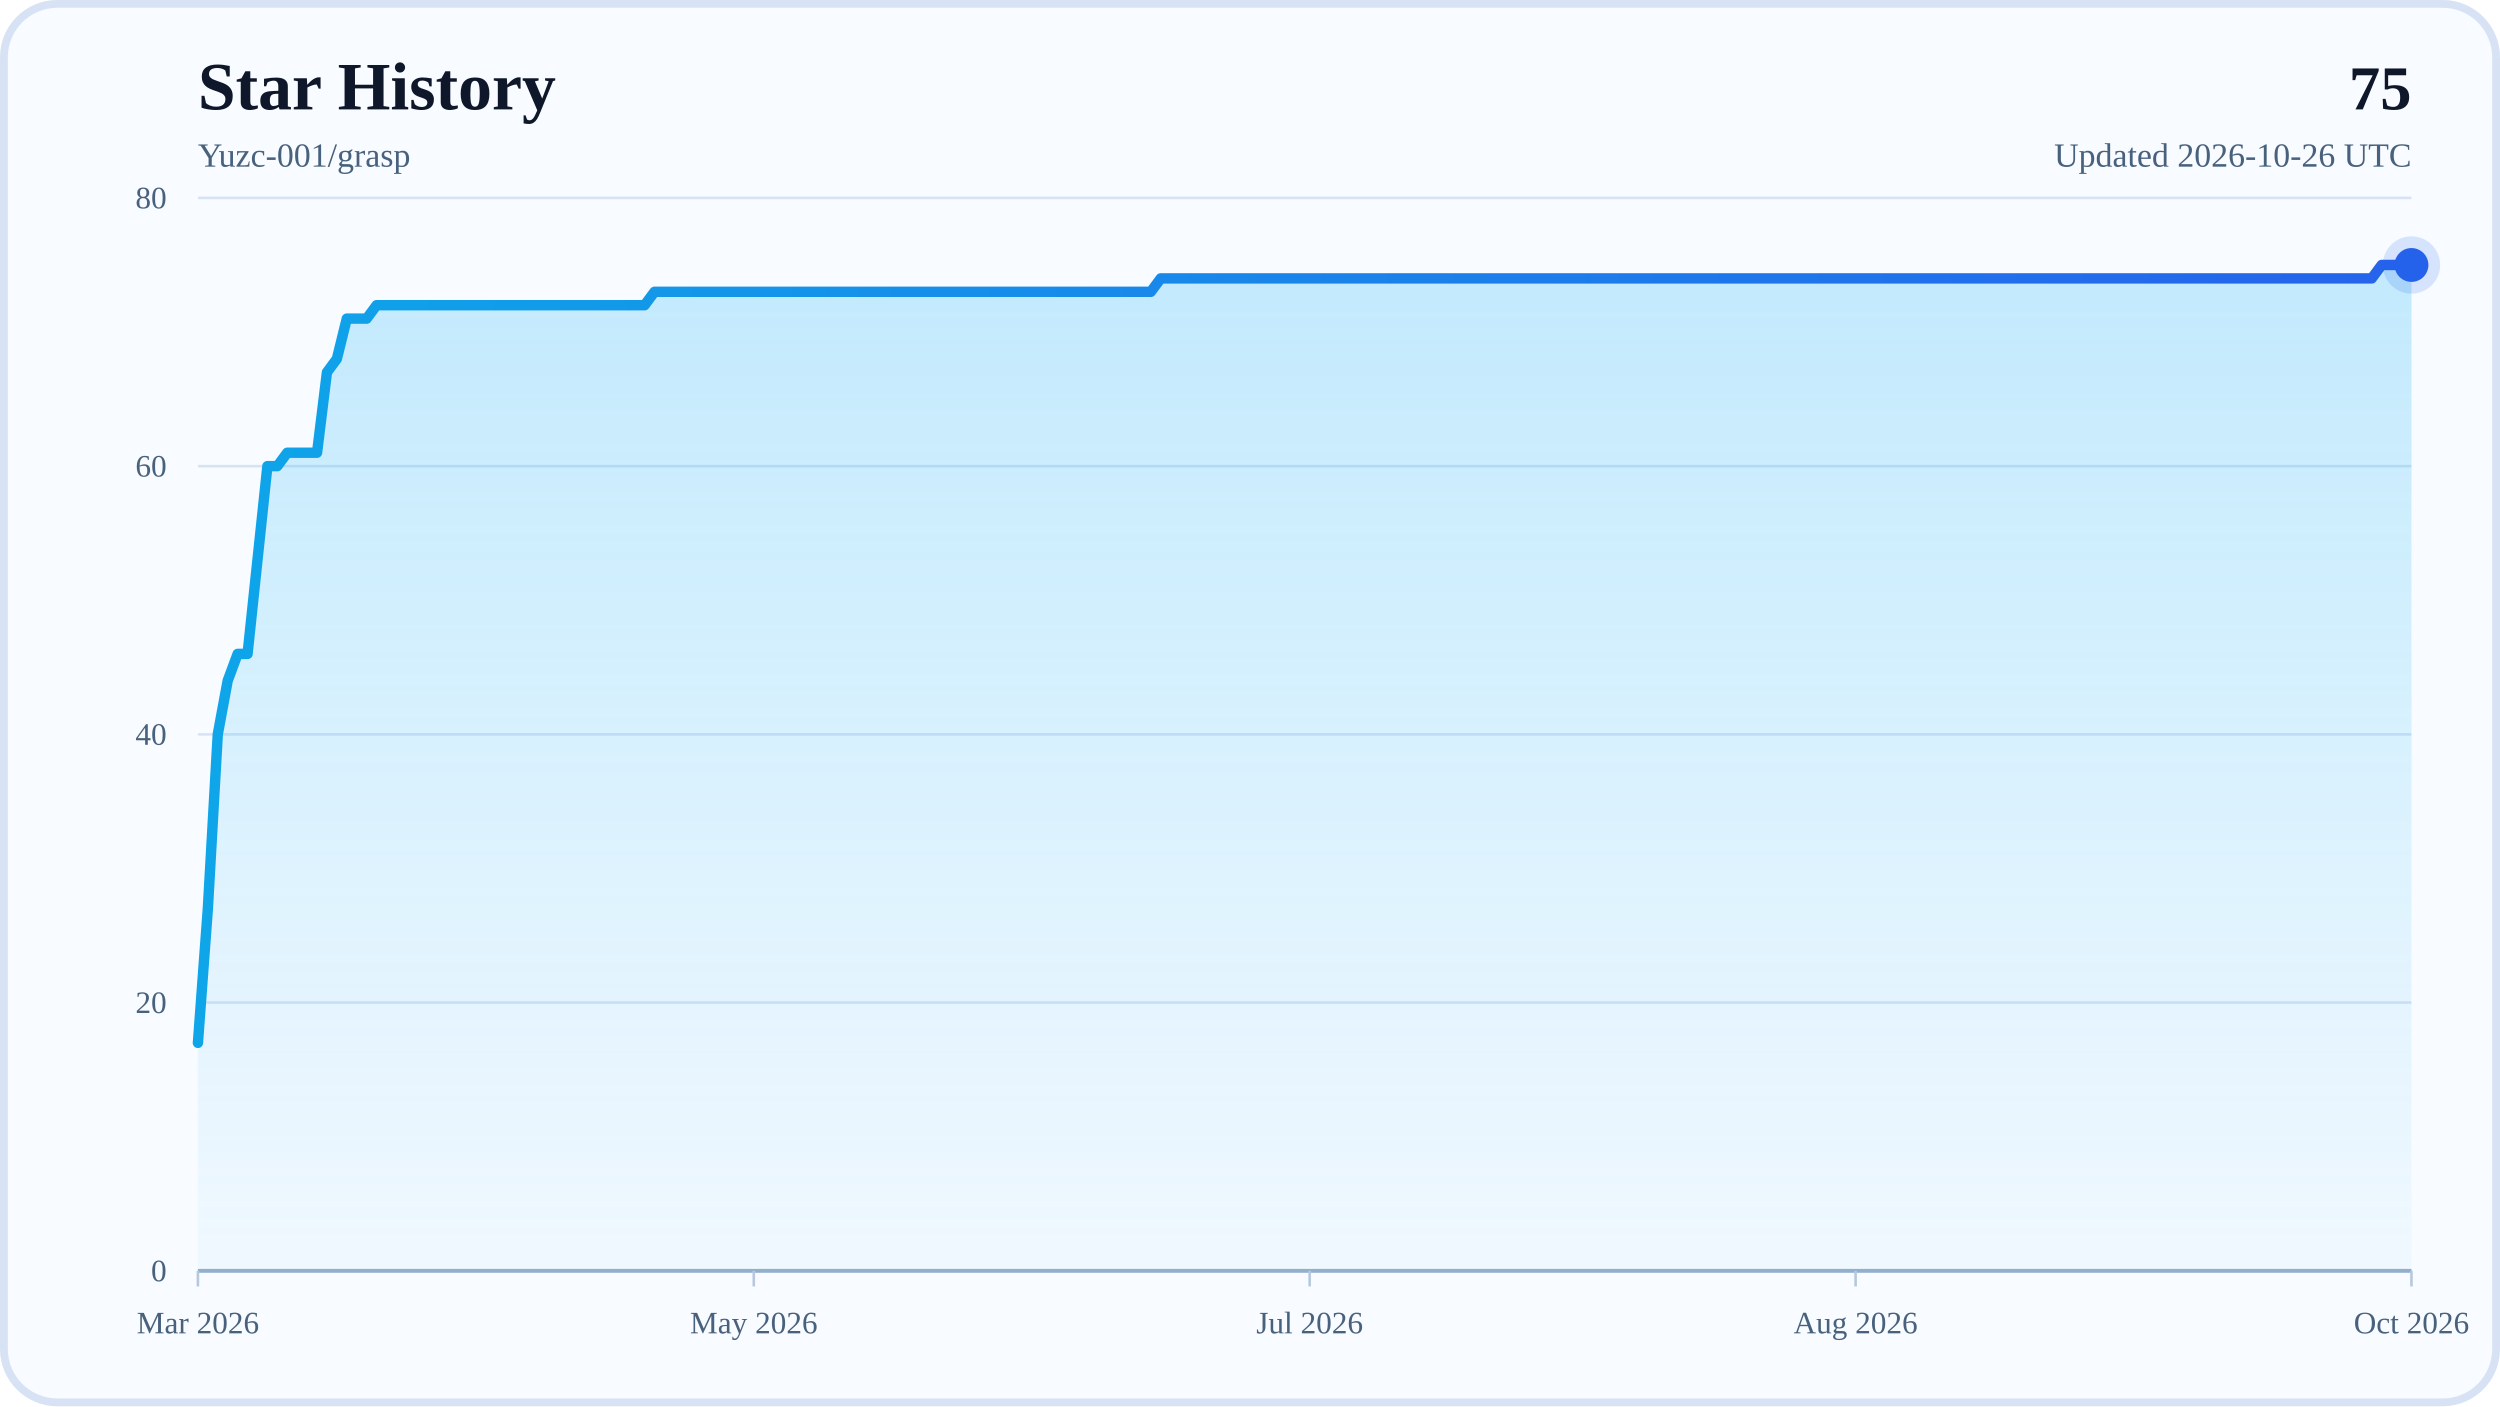
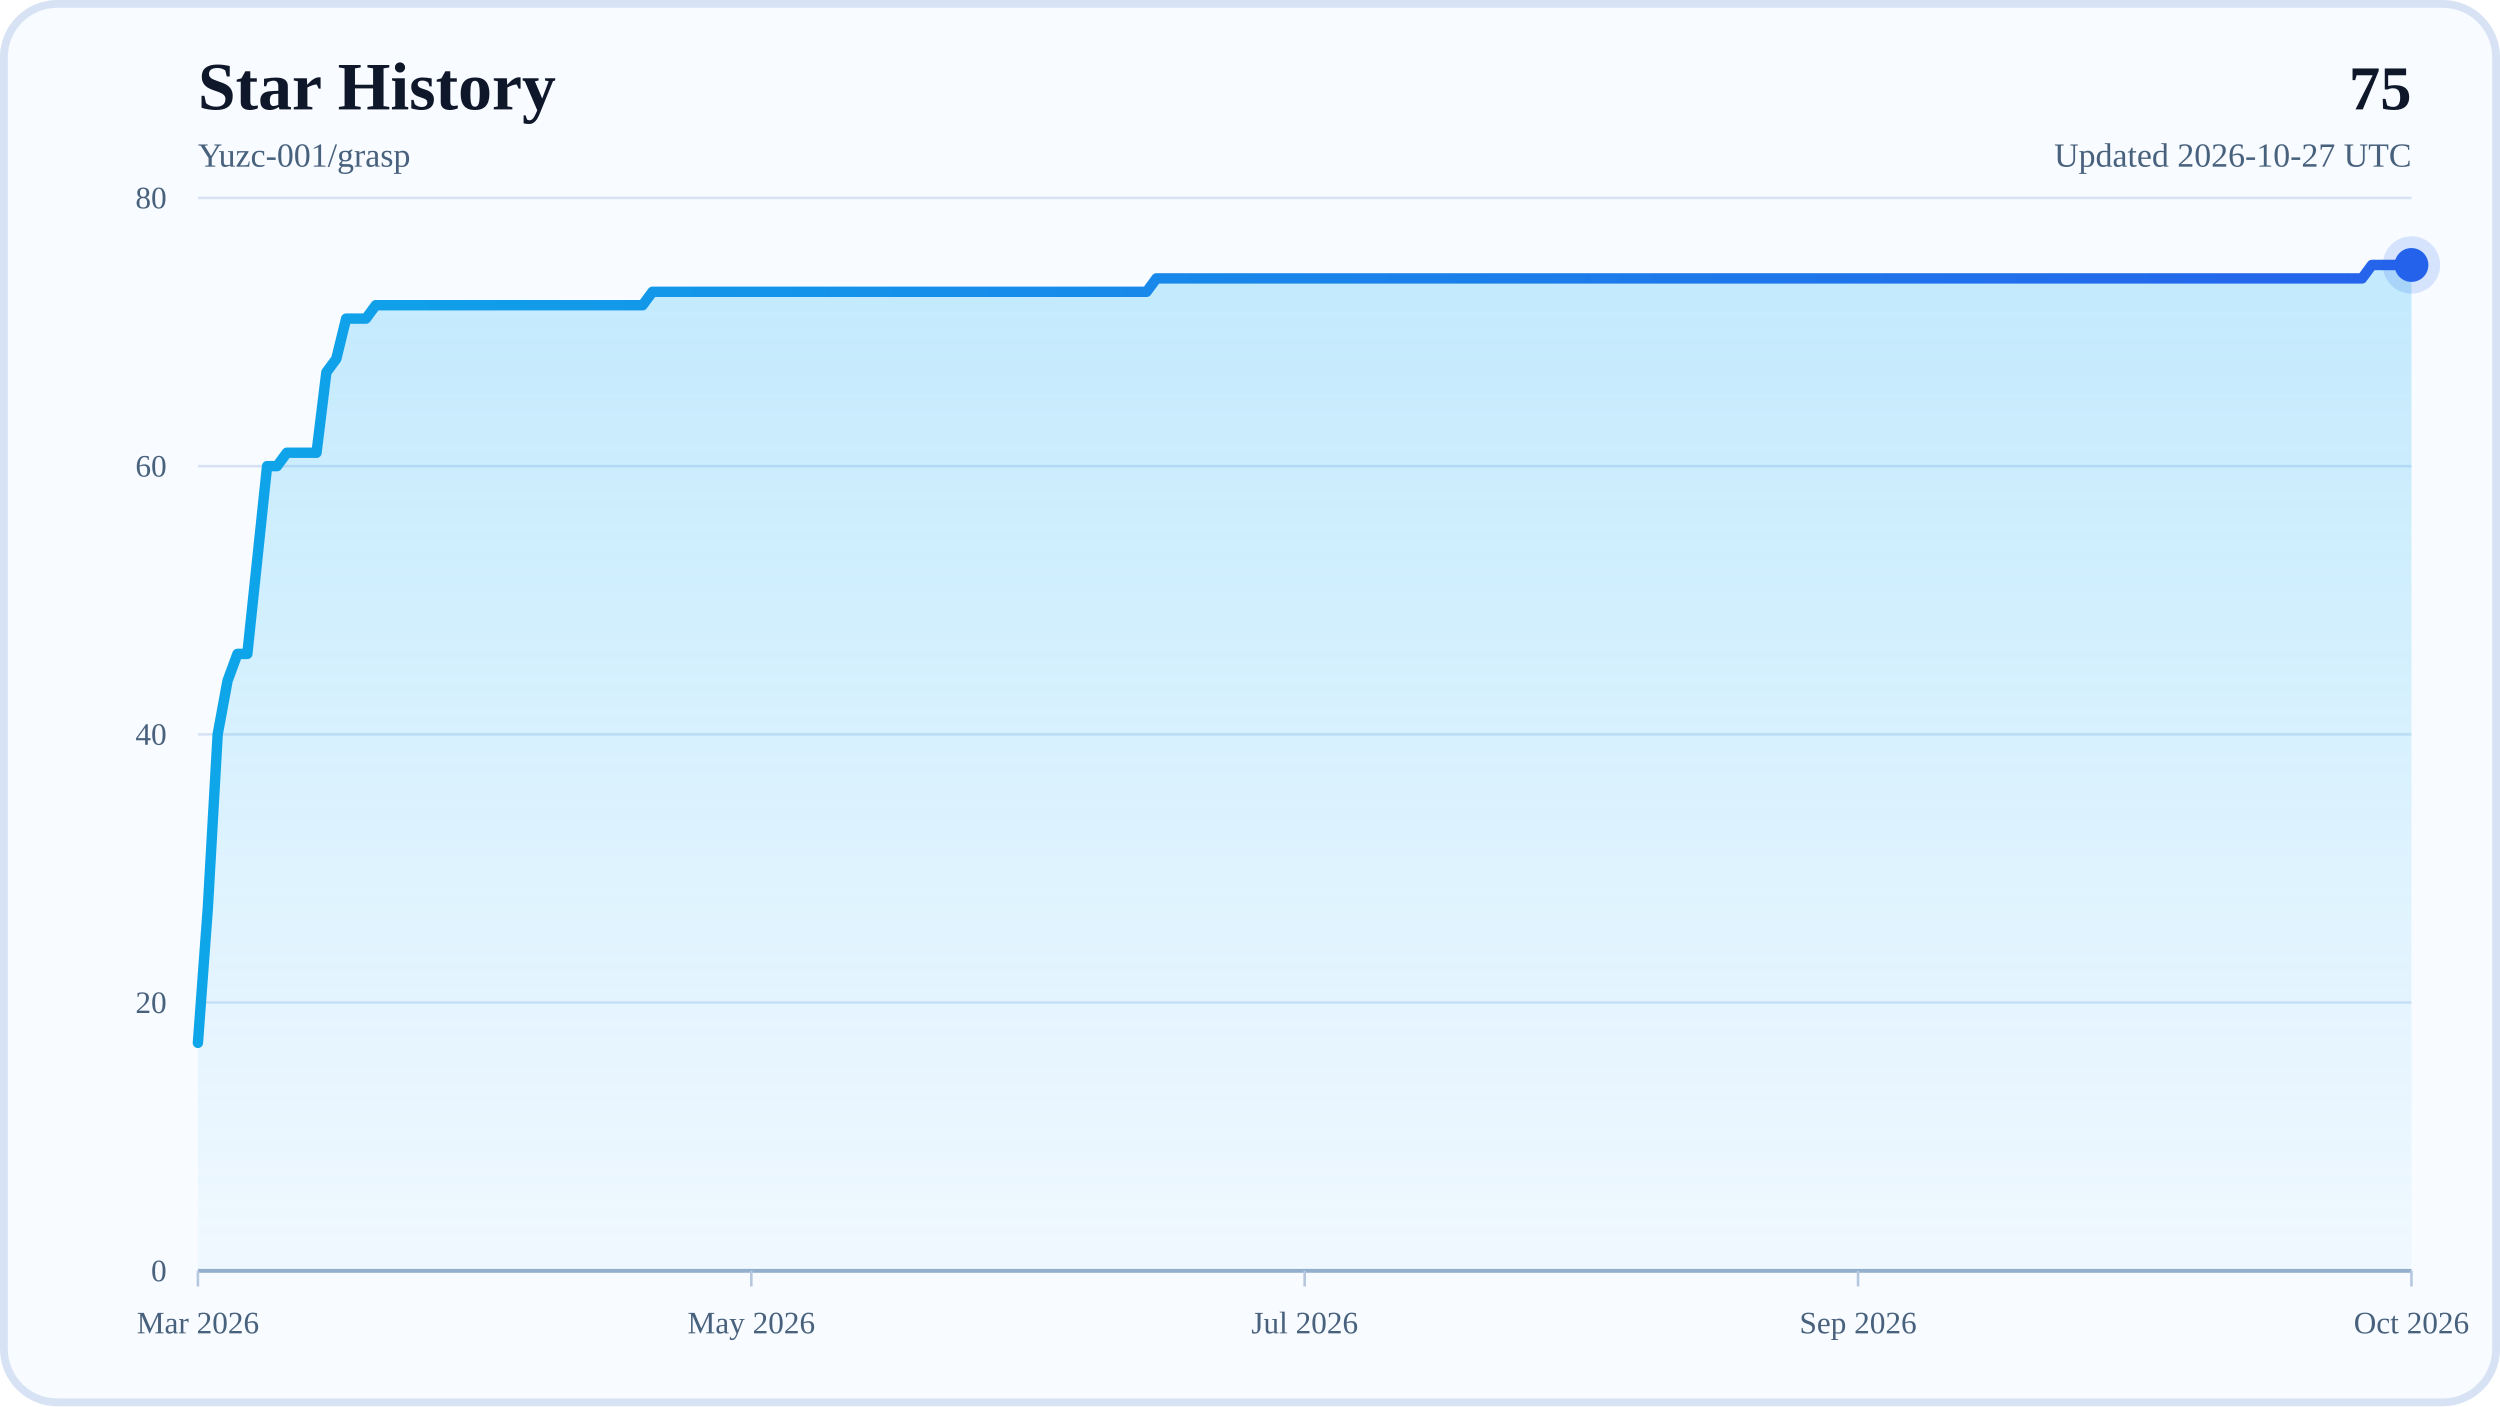
<svg xmlns="http://www.w3.org/2000/svg" width="960" height="540" viewBox="0 0 960 540" role="img" aria-labelledby="title desc">
  <defs>
    <linearGradient id="areaFill" x1="0" y1="0" x2="0" y2="1">
      <stop offset="0%" stop-color="#38BDF8" stop-opacity="0.28" />
      <stop offset="100%" stop-color="#38BDF8" stop-opacity="0.04" />
    </linearGradient>
    <linearGradient id="lineStroke" x1="0" y1="0" x2="1" y2="0">
      <stop offset="0%" stop-color="#0EA5E9" />
      <stop offset="100%" stop-color="#2563EB" />
    </linearGradient>
  </defs>
  <rect x="0" y="0" width="960" height="540" rx="22" fill="#F8FBFF" />
  <rect x="1.5" y="1.5" width="957" height="537" rx="20.5" fill="none" stroke="#D7E3F4" stroke-width="3" />
  <text x="76" y="42" font-size="26" font-weight="700" fill="#0F172A">Star History</text>
  <text x="76" y="64" font-size="13" fill="#48617D">Yuzc-001/grasp</text>
  <text x="926" y="42" text-anchor="end" font-size="24" font-weight="700" fill="#0F172A">75</text>
-   <text x="926" y="64" text-anchor="end" font-size="13" fill="#48617D">Updated 2026-10-26 UTC</text>
+   <text x="926" y="64" text-anchor="end" font-size="13" fill="#48617D">Updated 2026-10-27 UTC</text>
  <line x1="76" y1="488" x2="926" y2="488" stroke="#D7E3F4" stroke-width="1" />
  <text x="64" y="492" text-anchor="end" font-size="12" fill="#48617D">0</text>
  <line x1="76" y1="385" x2="926" y2="385" stroke="#D7E3F4" stroke-width="1" />
  <text x="64" y="389" text-anchor="end" font-size="12" fill="#48617D">20</text>
  <line x1="76" y1="282" x2="926" y2="282" stroke="#D7E3F4" stroke-width="1" />
  <text x="64" y="286" text-anchor="end" font-size="12" fill="#48617D">40</text>
  <line x1="76" y1="179" x2="926" y2="179" stroke="#D7E3F4" stroke-width="1" />
  <text x="64" y="183" text-anchor="end" font-size="12" fill="#48617D">60</text>
  <line x1="76" y1="76" x2="926" y2="76" stroke="#D7E3F4" stroke-width="1" />
  <text x="64" y="80" text-anchor="end" font-size="12" fill="#48617D">80</text>
  <line x1="76" y1="488" x2="926" y2="488" stroke="#94AFCB" stroke-width="1.5" />
  <line x1="76" y1="488" x2="76" y2="494" stroke="#B6C8DE" stroke-width="1" />
  <text x="76" y="512" text-anchor="middle" font-size="12" fill="#48617D">Mar 2026</text>
-   <line x1="289.45" y1="488" x2="289.45" y2="494" stroke="#B6C8DE" stroke-width="1" />
-   <text x="289.45" y="512" text-anchor="middle" font-size="12" fill="#48617D">May 2026</text>
-   <line x1="502.91" y1="488" x2="502.91" y2="494" stroke="#B6C8DE" stroke-width="1" />
-   <text x="502.91" y="512" text-anchor="middle" font-size="12" fill="#48617D">Jul 2026</text>
-   <line x1="712.55" y1="488" x2="712.55" y2="494" stroke="#B6C8DE" stroke-width="1" />
-   <text x="712.55" y="512" text-anchor="middle" font-size="12" fill="#48617D">Aug 2026</text>
+   <line x1="288.5" y1="488" x2="288.5" y2="494" stroke="#B6C8DE" stroke-width="1" />
+   <text x="288.5" y="512" text-anchor="middle" font-size="12" fill="#48617D">May 2026</text>
+   <line x1="501" y1="488" x2="501" y2="494" stroke="#B6C8DE" stroke-width="1" />
+   <text x="501" y="512" text-anchor="middle" font-size="12" fill="#48617D">Jul 2026</text>
+   <line x1="713.5" y1="488" x2="713.5" y2="494" stroke="#B6C8DE" stroke-width="1" />
+   <text x="713.5" y="512" text-anchor="middle" font-size="12" fill="#48617D">Sep 2026</text>
  <line x1="926" y1="488" x2="926" y2="494" stroke="#B6C8DE" stroke-width="1" />
  <text x="926" y="512" text-anchor="middle" font-size="12" fill="#48617D">Oct 2026</text>
-   <polygon points="76,488 76,400.45 79.81,348.95 83.62,282 87.43,261.4 91.25,251.1 95.06,251.1 98.87,215.05 102.68,179 106.49,179 110.3,173.85 114.12,173.85 117.93,173.85 121.74,173.85 125.55,142.95 129.36,137.8 133.17,122.35 136.99,122.35 140.8,122.35 144.61,117.2 148.42,117.2 152.23,117.2 156.04,117.2 159.86,117.2 163.67,117.2 167.48,117.2 171.29,117.2 175.1,117.2 178.91,117.2 182.73,117.2 186.54,117.2 190.35,117.2 194.16,117.2 197.97,117.2 201.78,117.2 205.6,117.2 209.41,117.2 213.22,117.2 217.03,117.2 220.84,117.2 224.65,117.2 228.47,117.2 232.28,117.2 236.09,117.2 239.9,117.2 243.71,117.2 247.52,117.2 251.34,112.05 255.15,112.05 258.96,112.05 262.77,112.05 266.58,112.05 270.39,112.05 274.21,112.05 278.02,112.05 281.83,112.05 285.64,112.05 289.45,112.05 293.26,112.05 297.08,112.05 300.89,112.05 304.7,112.05 308.51,112.05 312.32,112.05 316.13,112.05 319.95,112.05 323.76,112.05 327.57,112.05 331.38,112.05 335.19,112.05 339,112.05 342.82,112.05 346.63,112.05 350.44,112.05 354.25,112.05 358.06,112.05 361.87,112.05 365.69,112.05 369.5,112.05 373.31,112.05 377.12,112.05 380.93,112.05 384.74,112.05 388.56,112.05 392.37,112.05 396.18,112.05 399.99,112.05 403.8,112.05 407.61,112.05 411.43,112.05 415.24,112.05 419.05,112.05 422.86,112.05 426.67,112.05 430.48,112.05 434.3,112.05 438.11,112.05 441.92,112.05 445.73,106.9 449.54,106.9 453.35,106.9 457.17,106.9 460.98,106.9 464.79,106.9 468.6,106.9 472.41,106.9 476.22,106.9 480.04,106.9 483.85,106.9 487.66,106.9 491.47,106.9 495.28,106.9 499.09,106.9 502.91,106.9 506.72,106.9 510.53,106.9 514.34,106.9 518.15,106.9 521.96,106.9 525.78,106.9 529.59,106.9 533.4,106.9 537.21,106.9 541.02,106.9 544.83,106.9 548.65,106.9 552.46,106.9 556.27,106.9 560.08,106.9 563.89,106.9 567.7,106.9 571.52,106.9 575.33,106.9 579.14,106.9 582.95,106.9 586.76,106.9 590.57,106.9 594.39,106.9 598.2,106.9 602.01,106.9 605.82,106.9 609.63,106.9 613.44,106.9 617.26,106.9 621.07,106.9 624.88,106.9 628.69,106.9 632.5,106.9 636.31,106.9 640.13,106.9 643.94,106.9 647.75,106.9 651.56,106.9 655.37,106.9 659.18,106.9 663,106.9 666.81,106.9 670.62,106.9 674.43,106.9 678.24,106.9 682.05,106.9 685.87,106.9 689.68,106.9 693.49,106.9 697.3,106.9 701.11,106.9 704.92,106.9 708.74,106.9 712.55,106.9 716.36,106.9 720.17,106.9 723.98,106.9 727.79,106.9 731.61,106.9 735.42,106.9 739.23,106.9 743.04,106.9 746.85,106.9 750.66,106.9 754.48,106.9 758.29,106.9 762.1,106.9 765.91,106.9 769.72,106.9 773.53,106.9 777.35,106.9 781.16,106.9 784.97,106.9 788.78,106.9 792.59,106.9 796.4,106.9 800.22,106.9 804.03,106.9 807.84,106.9 811.65,106.9 815.46,106.9 819.27,106.9 823.09,106.9 826.9,106.9 830.71,106.9 834.52,106.9 838.33,106.9 842.14,106.9 845.96,106.9 849.77,106.9 853.58,106.9 857.39,106.9 861.2,106.9 865.01,106.9 868.83,106.9 872.64,106.9 876.45,106.9 880.26,106.9 884.07,106.9 887.88,106.9 891.7,106.9 895.51,106.9 899.32,106.9 903.13,106.9 906.94,106.9 910.75,106.9 914.57,101.75 918.38,101.75 922.19,101.75 926,101.75 926,488" fill="url(#areaFill)" />
-   <polyline points="76,400.45 79.81,348.95 83.62,282 87.43,261.4 91.25,251.1 95.06,251.1 98.87,215.05 102.68,179 106.49,179 110.3,173.85 114.12,173.85 117.93,173.85 121.74,173.85 125.55,142.95 129.36,137.8 133.17,122.35 136.99,122.35 140.8,122.35 144.61,117.2 148.42,117.2 152.23,117.2 156.04,117.2 159.86,117.2 163.67,117.2 167.48,117.2 171.29,117.2 175.1,117.2 178.91,117.2 182.73,117.2 186.54,117.2 190.35,117.2 194.16,117.2 197.97,117.2 201.78,117.2 205.6,117.2 209.41,117.2 213.22,117.2 217.03,117.2 220.84,117.2 224.65,117.2 228.47,117.2 232.28,117.2 236.09,117.2 239.9,117.2 243.71,117.2 247.52,117.2 251.34,112.05 255.15,112.05 258.96,112.05 262.77,112.05 266.58,112.05 270.39,112.05 274.21,112.05 278.02,112.05 281.83,112.05 285.64,112.05 289.45,112.05 293.26,112.05 297.08,112.05 300.89,112.05 304.7,112.05 308.51,112.05 312.32,112.05 316.13,112.05 319.95,112.05 323.76,112.05 327.57,112.05 331.38,112.05 335.19,112.05 339,112.05 342.82,112.05 346.63,112.05 350.44,112.05 354.25,112.05 358.06,112.05 361.87,112.05 365.69,112.05 369.5,112.05 373.31,112.05 377.12,112.05 380.93,112.05 384.74,112.05 388.56,112.05 392.37,112.05 396.18,112.05 399.99,112.05 403.8,112.05 407.61,112.05 411.43,112.05 415.24,112.05 419.05,112.05 422.86,112.05 426.67,112.05 430.48,112.05 434.3,112.05 438.11,112.05 441.92,112.05 445.73,106.9 449.54,106.9 453.35,106.9 457.17,106.9 460.98,106.9 464.79,106.9 468.6,106.9 472.41,106.9 476.22,106.9 480.04,106.9 483.85,106.9 487.66,106.9 491.47,106.9 495.28,106.9 499.09,106.9 502.91,106.9 506.72,106.9 510.53,106.9 514.34,106.9 518.15,106.9 521.96,106.9 525.78,106.9 529.59,106.9 533.4,106.9 537.21,106.9 541.02,106.9 544.83,106.9 548.65,106.9 552.46,106.9 556.27,106.9 560.08,106.9 563.89,106.9 567.7,106.9 571.52,106.9 575.33,106.9 579.14,106.9 582.95,106.9 586.76,106.9 590.57,106.9 594.39,106.9 598.2,106.9 602.01,106.9 605.82,106.9 609.63,106.9 613.44,106.9 617.26,106.9 621.07,106.9 624.88,106.9 628.69,106.9 632.5,106.9 636.31,106.9 640.13,106.9 643.94,106.9 647.75,106.9 651.56,106.9 655.37,106.9 659.18,106.9 663,106.9 666.81,106.9 670.62,106.9 674.43,106.9 678.24,106.9 682.05,106.9 685.87,106.9 689.68,106.9 693.49,106.9 697.3,106.9 701.11,106.9 704.92,106.9 708.74,106.9 712.55,106.9 716.36,106.9 720.17,106.9 723.98,106.9 727.79,106.9 731.61,106.9 735.42,106.9 739.23,106.9 743.04,106.9 746.85,106.9 750.66,106.9 754.48,106.9 758.29,106.9 762.1,106.9 765.91,106.9 769.72,106.9 773.53,106.9 777.35,106.9 781.16,106.9 784.97,106.9 788.78,106.9 792.59,106.9 796.4,106.9 800.22,106.9 804.03,106.9 807.84,106.9 811.65,106.9 815.46,106.9 819.27,106.9 823.09,106.9 826.9,106.9 830.71,106.9 834.52,106.9 838.33,106.9 842.14,106.9 845.96,106.9 849.77,106.9 853.58,106.9 857.39,106.9 861.2,106.9 865.01,106.9 868.83,106.9 872.64,106.9 876.45,106.9 880.26,106.9 884.07,106.9 887.88,106.9 891.7,106.9 895.51,106.9 899.32,106.9 903.13,106.9 906.94,106.9 910.75,106.9 914.57,101.75 918.38,101.75 922.19,101.75 926,101.75" fill="none" stroke="url(#lineStroke)" stroke-width="4" stroke-linecap="round" stroke-linejoin="round" />
+   <polygon points="76,488 76,400.45 79.79,348.95 83.59,282 87.38,261.4 91.18,251.1 94.97,251.1 98.77,215.05 102.56,179 106.36,179 110.15,173.85 113.95,173.85 117.74,173.85 121.54,173.85 125.33,142.95 129.13,137.8 132.92,122.35 136.71,122.35 140.51,122.35 144.3,117.2 148.1,117.2 151.89,117.2 155.69,117.2 159.48,117.2 163.28,117.2 167.07,117.2 170.87,117.2 174.66,117.2 178.46,117.2 182.25,117.2 186.04,117.2 189.84,117.2 193.63,117.2 197.43,117.2 201.22,117.2 205.02,117.2 208.81,117.2 212.61,117.2 216.4,117.2 220.2,117.2 223.99,117.2 227.79,117.2 231.58,117.2 235.38,117.2 239.17,117.2 242.96,117.2 246.76,117.2 250.55,112.05 254.35,112.05 258.14,112.05 261.94,112.05 265.73,112.05 269.53,112.05 273.32,112.05 277.12,112.05 280.91,112.05 284.71,112.05 288.5,112.05 292.29,112.05 296.09,112.05 299.88,112.05 303.68,112.05 307.47,112.05 311.27,112.05 315.06,112.05 318.86,112.05 322.65,112.05 326.45,112.05 330.24,112.05 334.04,112.05 337.83,112.05 341.63,112.05 345.42,112.05 349.21,112.05 353.01,112.05 356.8,112.05 360.6,112.05 364.39,112.05 368.19,112.05 371.98,112.05 375.78,112.05 379.57,112.05 383.37,112.05 387.16,112.05 390.96,112.05 394.75,112.05 398.54,112.05 402.34,112.05 406.13,112.05 409.93,112.05 413.72,112.05 417.52,112.05 421.31,112.05 425.11,112.05 428.9,112.05 432.7,112.05 436.49,112.05 440.29,112.05 444.08,106.9 447.88,106.9 451.67,106.9 455.46,106.9 459.26,106.9 463.05,106.9 466.85,106.9 470.64,106.9 474.44,106.9 478.23,106.9 482.03,106.9 485.82,106.9 489.62,106.9 493.41,106.9 497.21,106.9 501,106.9 504.79,106.9 508.59,106.9 512.38,106.9 516.18,106.9 519.97,106.9 523.77,106.9 527.56,106.9 531.36,106.9 535.15,106.9 538.95,106.9 542.74,106.9 546.54,106.9 550.33,106.9 554.13,106.9 557.92,106.9 561.71,106.9 565.51,106.9 569.3,106.9 573.1,106.9 576.89,106.9 580.69,106.9 584.48,106.9 588.28,106.9 592.07,106.9 595.87,106.9 599.66,106.9 603.46,106.9 607.25,106.9 611.04,106.9 614.84,106.9 618.63,106.9 622.43,106.9 626.22,106.9 630.02,106.9 633.81,106.9 637.61,106.9 641.4,106.9 645.2,106.9 648.99,106.9 652.79,106.9 656.58,106.9 660.38,106.9 664.17,106.9 667.96,106.9 671.76,106.9 675.55,106.9 679.35,106.9 683.14,106.9 686.94,106.9 690.73,106.9 694.53,106.9 698.32,106.9 702.12,106.9 705.91,106.9 709.71,106.9 713.5,106.9 717.29,106.9 721.09,106.9 724.88,106.9 728.68,106.9 732.47,106.9 736.27,106.9 740.06,106.9 743.86,106.9 747.65,106.9 751.45,106.9 755.24,106.9 759.04,106.9 762.83,106.9 766.63,106.9 770.42,106.9 774.21,106.9 778.01,106.9 781.8,106.9 785.6,106.9 789.39,106.9 793.19,106.9 796.98,106.9 800.78,106.9 804.57,106.9 808.37,106.9 812.16,106.9 815.96,106.9 819.75,106.9 823.54,106.9 827.34,106.9 831.13,106.9 834.93,106.9 838.72,106.9 842.52,106.9 846.31,106.9 850.11,106.9 853.9,106.9 857.7,106.9 861.49,106.9 865.29,106.9 869.08,106.9 872.88,106.9 876.67,106.9 880.46,106.9 884.26,106.9 888.05,106.9 891.85,106.9 895.64,106.9 899.44,106.9 903.23,106.9 907.03,106.9 910.82,101.75 914.62,101.75 918.41,101.75 922.21,101.75 926,101.75 926,488" fill="url(#areaFill)" />
+   <polyline points="76,400.45 79.79,348.95 83.59,282 87.38,261.4 91.18,251.1 94.97,251.1 98.77,215.05 102.56,179 106.36,179 110.15,173.85 113.95,173.85 117.74,173.85 121.54,173.85 125.33,142.95 129.13,137.8 132.92,122.35 136.71,122.35 140.51,122.35 144.3,117.2 148.1,117.2 151.89,117.2 155.69,117.2 159.48,117.2 163.28,117.2 167.07,117.2 170.87,117.2 174.66,117.2 178.46,117.2 182.25,117.2 186.04,117.2 189.84,117.2 193.63,117.2 197.43,117.2 201.22,117.2 205.02,117.2 208.81,117.2 212.61,117.2 216.4,117.2 220.2,117.2 223.99,117.2 227.79,117.2 231.58,117.2 235.38,117.2 239.17,117.2 242.96,117.2 246.76,117.2 250.55,112.05 254.35,112.05 258.14,112.05 261.94,112.05 265.73,112.05 269.53,112.05 273.32,112.05 277.12,112.05 280.91,112.05 284.71,112.05 288.5,112.05 292.29,112.05 296.09,112.05 299.88,112.05 303.68,112.05 307.47,112.05 311.27,112.05 315.06,112.05 318.86,112.05 322.65,112.05 326.45,112.05 330.24,112.05 334.04,112.05 337.83,112.05 341.63,112.05 345.42,112.05 349.21,112.05 353.01,112.05 356.8,112.05 360.6,112.05 364.39,112.05 368.19,112.05 371.98,112.05 375.78,112.05 379.57,112.05 383.37,112.05 387.16,112.05 390.96,112.05 394.75,112.05 398.54,112.05 402.34,112.05 406.13,112.05 409.93,112.05 413.72,112.05 417.52,112.05 421.31,112.05 425.11,112.05 428.9,112.05 432.7,112.05 436.49,112.05 440.29,112.05 444.08,106.9 447.88,106.9 451.67,106.9 455.46,106.9 459.26,106.9 463.05,106.9 466.85,106.9 470.64,106.9 474.44,106.9 478.23,106.9 482.03,106.9 485.82,106.9 489.62,106.9 493.41,106.9 497.21,106.9 501,106.9 504.79,106.9 508.59,106.9 512.38,106.9 516.18,106.9 519.97,106.9 523.77,106.9 527.56,106.9 531.36,106.9 535.15,106.9 538.95,106.9 542.74,106.9 546.54,106.9 550.33,106.9 554.13,106.9 557.92,106.9 561.71,106.9 565.51,106.9 569.3,106.9 573.1,106.9 576.89,106.9 580.69,106.9 584.48,106.9 588.28,106.9 592.07,106.9 595.87,106.9 599.66,106.9 603.46,106.9 607.25,106.9 611.04,106.9 614.84,106.9 618.63,106.9 622.43,106.9 626.22,106.9 630.02,106.9 633.81,106.9 637.61,106.9 641.4,106.9 645.2,106.9 648.99,106.9 652.79,106.9 656.58,106.9 660.38,106.9 664.17,106.9 667.96,106.9 671.76,106.9 675.55,106.9 679.35,106.9 683.14,106.9 686.94,106.9 690.73,106.9 694.53,106.9 698.32,106.9 702.12,106.9 705.91,106.9 709.71,106.9 713.5,106.9 717.29,106.9 721.09,106.9 724.88,106.9 728.68,106.9 732.47,106.9 736.27,106.9 740.06,106.9 743.86,106.9 747.65,106.9 751.45,106.9 755.24,106.9 759.04,106.9 762.83,106.9 766.63,106.9 770.42,106.9 774.21,106.9 778.01,106.9 781.8,106.9 785.6,106.9 789.39,106.9 793.19,106.9 796.98,106.9 800.78,106.9 804.57,106.9 808.37,106.9 812.16,106.9 815.96,106.9 819.75,106.9 823.54,106.9 827.34,106.9 831.13,106.9 834.93,106.9 838.72,106.9 842.52,106.9 846.31,106.9 850.11,106.9 853.9,106.9 857.7,106.9 861.49,106.9 865.29,106.9 869.08,106.9 872.88,106.9 876.67,106.9 880.46,106.9 884.26,106.9 888.05,106.9 891.85,106.9 895.64,106.9 899.44,106.9 903.23,106.9 907.03,106.9 910.82,101.75 914.62,101.75 918.41,101.75 922.21,101.75 926,101.75" fill="none" stroke="url(#lineStroke)" stroke-width="4" stroke-linecap="round" stroke-linejoin="round" />
  <circle cx="926" cy="101.75" r="6.5" fill="#2563EB" />
  <circle cx="926" cy="101.75" r="11" fill="#2563EB" fill-opacity="0.16" />
</svg>
